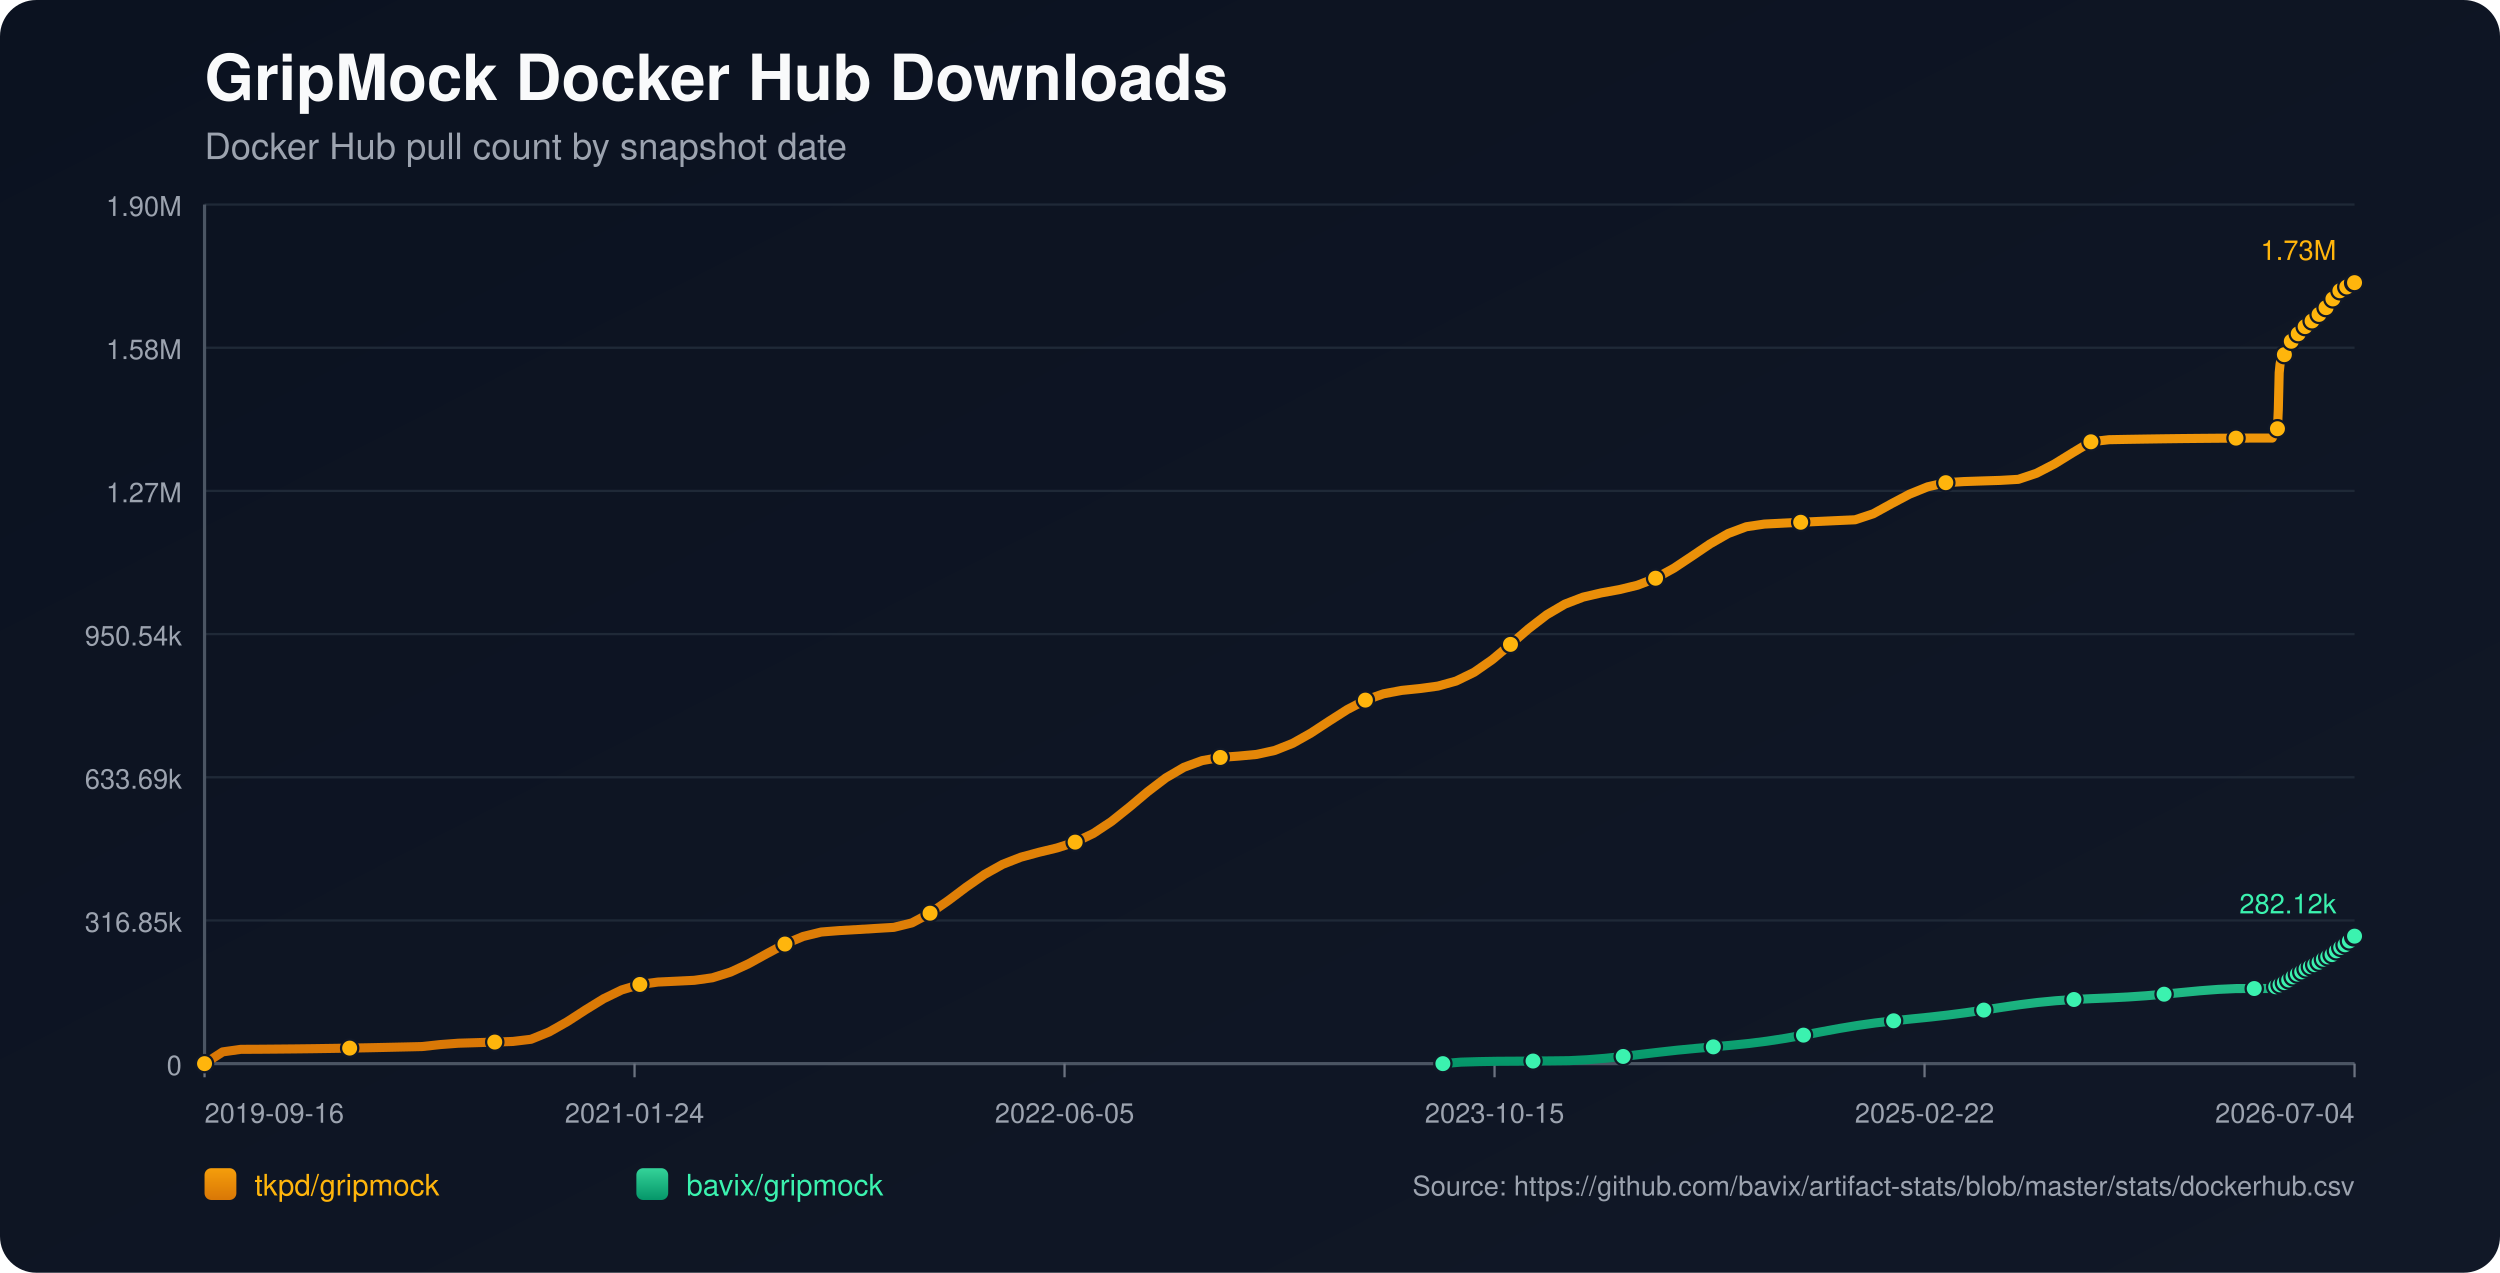
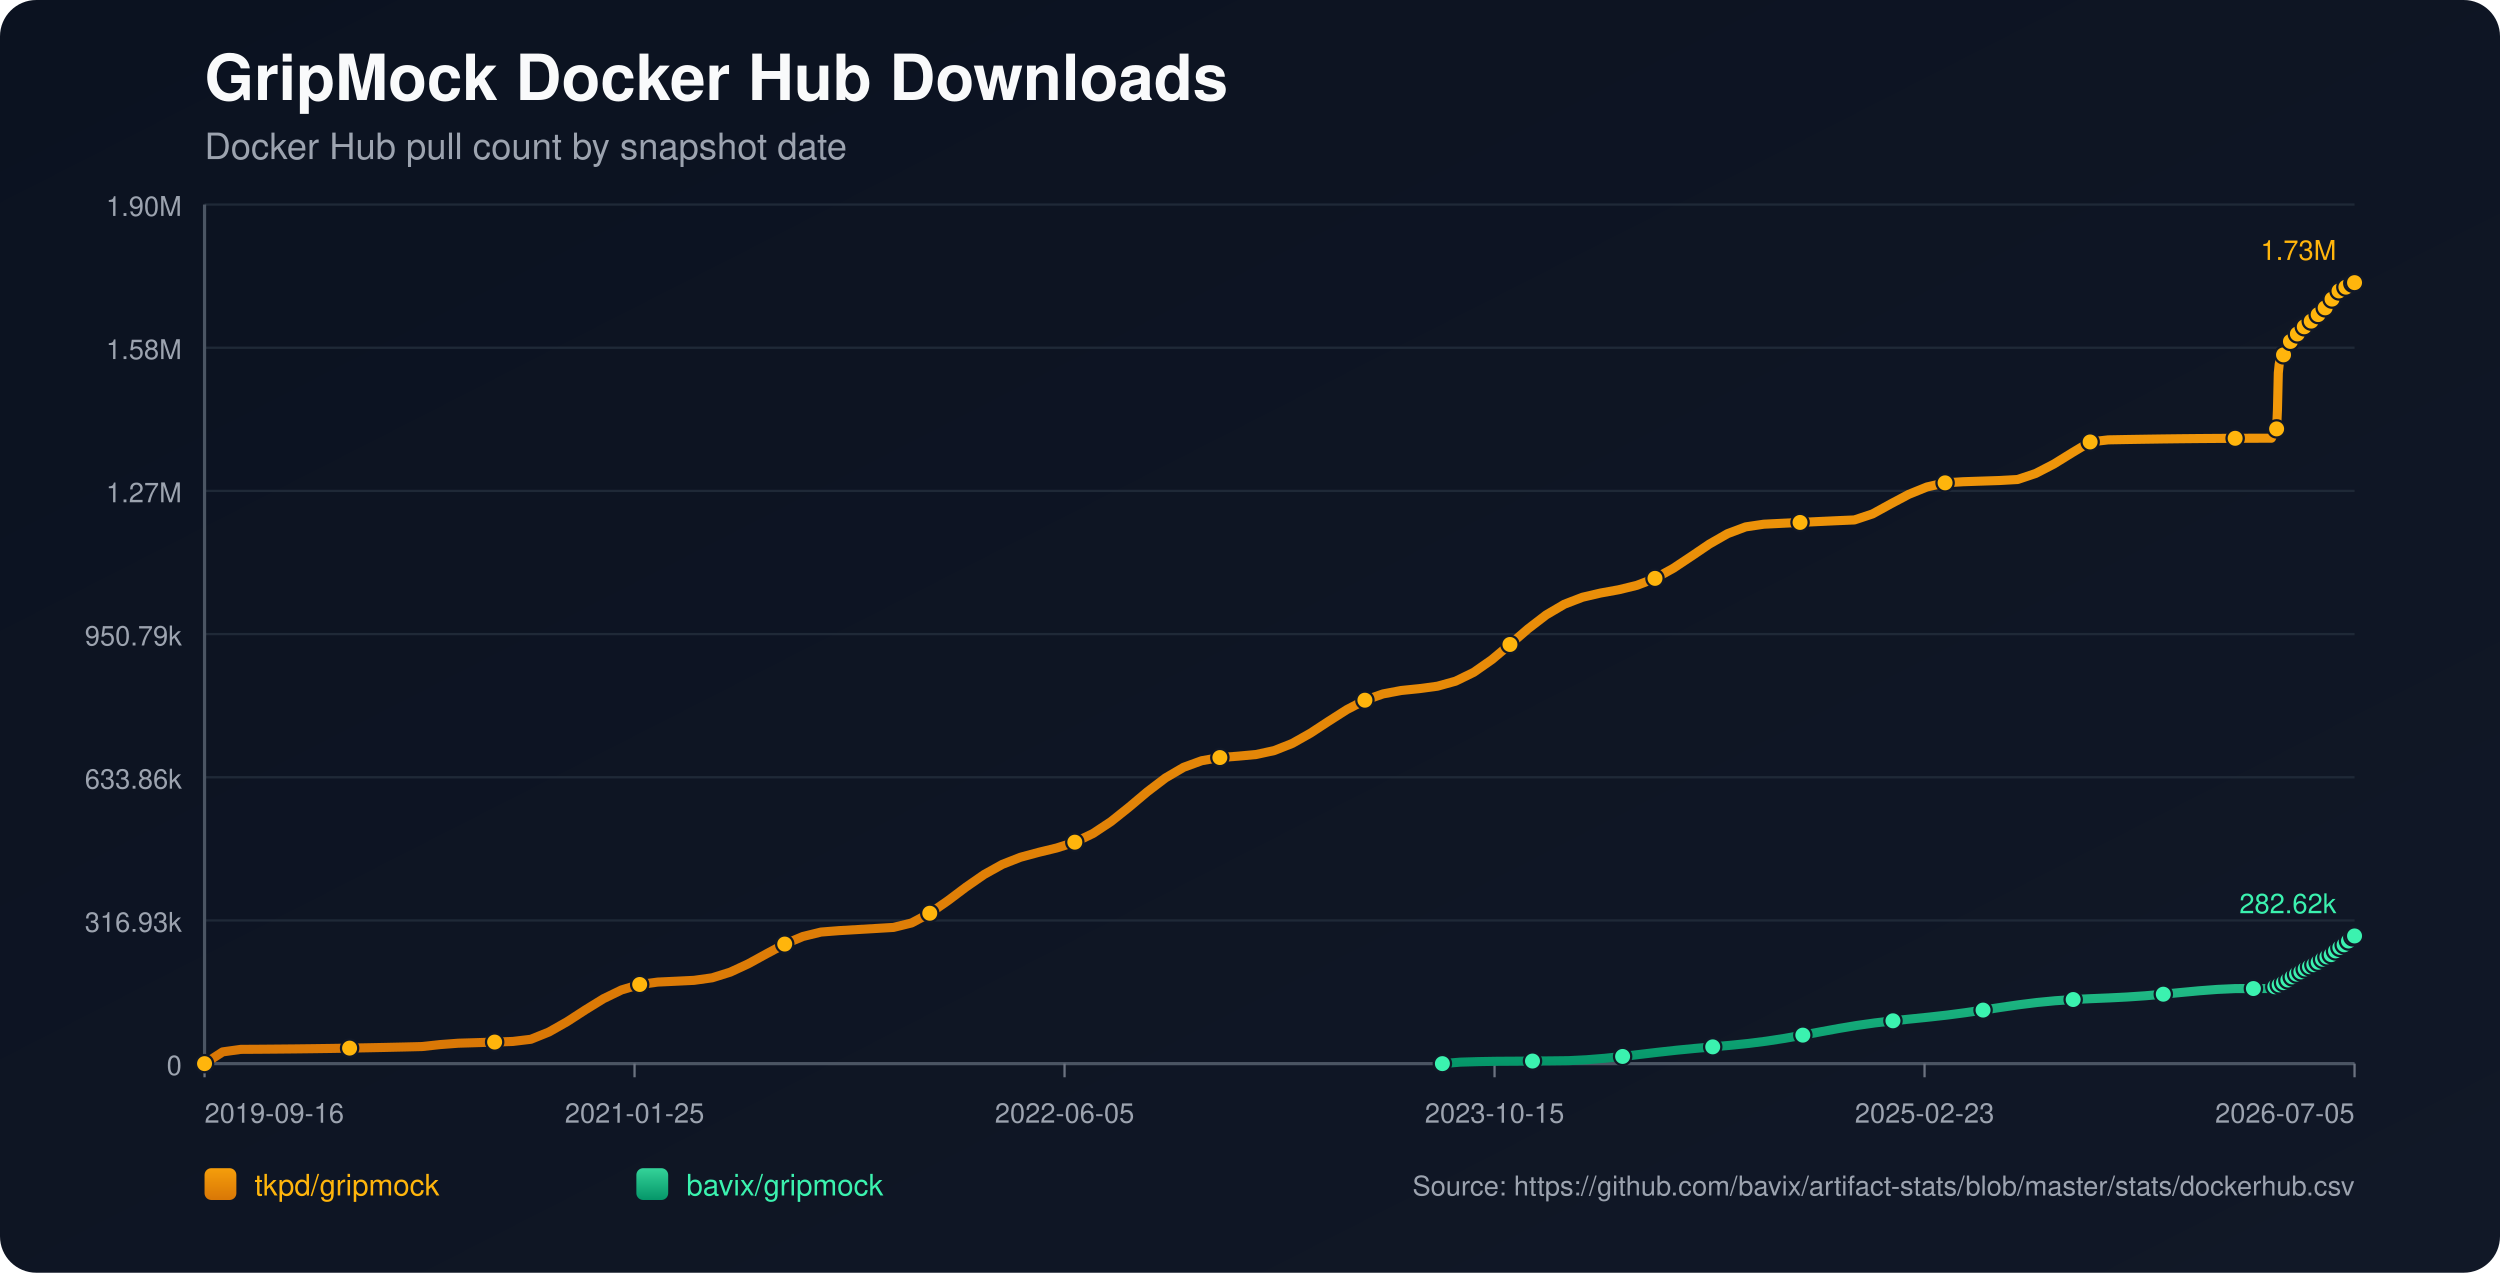
<svg xmlns="http://www.w3.org/2000/svg" width="1100" height="560" viewBox="0 0 1100 560">
  <defs>
    <linearGradient id="bg" x1="0" y1="0" x2="1" y2="1">
      <stop offset="0%" stop-color="#0b1220" />
      <stop offset="100%" stop-color="#111827" />
    </linearGradient>
    <linearGradient id="repo-0" x1="0" y1="0" x2="0" y2="1">
      <stop offset="0%" stop-color="#f59e0b" />
      <stop offset="100%" stop-color="#d97706" />
    </linearGradient>
    <linearGradient id="repo-1" x1="0" y1="0" x2="0" y2="1">
      <stop offset="0%" stop-color="#34d399" />
      <stop offset="100%" stop-color="#059669" />
    </linearGradient>
  </defs>
  <rect x="0" y="0" width="1100" height="560" fill="url(#bg)" rx="16" />
  <text x="90" y="44" fill="#f9fafb" font-size="28" font-family="-apple-system,BlinkMacSystemFont,Segoe UI,Helvetica,Arial,sans-serif" font-weight="700">GripMock Docker Hub Downloads</text>
  <text x="90" y="70" fill="#9ca3af" font-size="16" font-family="-apple-system,BlinkMacSystemFont,Segoe UI,Helvetica,Arial,sans-serif">Docker Hub pull count by snapshot date</text>
  <line x1="90" y1="90.00" x2="1036" y2="90.00" stroke="#1f2937" stroke-width="1" />
  <text x="80" y="95.00" text-anchor="end" fill="#9ca3af" font-size="12" font-family="-apple-system,BlinkMacSystemFont,Segoe UI,Helvetica,Arial,sans-serif">1.90M</text>
  <line x1="90" y1="153.00" x2="1036" y2="153.00" stroke="#1f2937" stroke-width="1" />
  <text x="80" y="158.00" text-anchor="end" fill="#9ca3af" font-size="12" font-family="-apple-system,BlinkMacSystemFont,Segoe UI,Helvetica,Arial,sans-serif">1.58M</text>
  <line x1="90" y1="216.00" x2="1036" y2="216.00" stroke="#1f2937" stroke-width="1" />
  <text x="80" y="221.00" text-anchor="end" fill="#9ca3af" font-size="12" font-family="-apple-system,BlinkMacSystemFont,Segoe UI,Helvetica,Arial,sans-serif">1.27M</text>
  <line x1="90" y1="279.00" x2="1036" y2="279.00" stroke="#1f2937" stroke-width="1" />
-   <text x="80" y="284.00" text-anchor="end" fill="#9ca3af" font-size="12" font-family="-apple-system,BlinkMacSystemFont,Segoe UI,Helvetica,Arial,sans-serif">950.54k</text>
+   <text x="80" y="284.00" text-anchor="end" fill="#9ca3af" font-size="12" font-family="-apple-system,BlinkMacSystemFont,Segoe UI,Helvetica,Arial,sans-serif">950.79k</text>
  <line x1="90" y1="342.00" x2="1036" y2="342.00" stroke="#1f2937" stroke-width="1" />
-   <text x="80" y="347.00" text-anchor="end" fill="#9ca3af" font-size="12" font-family="-apple-system,BlinkMacSystemFont,Segoe UI,Helvetica,Arial,sans-serif">633.69k</text>
+   <text x="80" y="347.00" text-anchor="end" fill="#9ca3af" font-size="12" font-family="-apple-system,BlinkMacSystemFont,Segoe UI,Helvetica,Arial,sans-serif">633.86k</text>
  <line x1="90" y1="405.00" x2="1036" y2="405.00" stroke="#1f2937" stroke-width="1" />
-   <text x="80" y="410.00" text-anchor="end" fill="#9ca3af" font-size="12" font-family="-apple-system,BlinkMacSystemFont,Segoe UI,Helvetica,Arial,sans-serif">316.85k</text>
+   <text x="80" y="410.00" text-anchor="end" fill="#9ca3af" font-size="12" font-family="-apple-system,BlinkMacSystemFont,Segoe UI,Helvetica,Arial,sans-serif">316.93k</text>
  <line x1="90" y1="468.00" x2="1036" y2="468.00" stroke="#1f2937" stroke-width="1" />
  <text x="80" y="473.00" text-anchor="end" fill="#9ca3af" font-size="12" font-family="-apple-system,BlinkMacSystemFont,Segoe UI,Helvetica,Arial,sans-serif">0</text>
  <line x1="90" y1="468" x2="1036" y2="468" stroke="#4b5563" stroke-width="1.4" />
  <line x1="90" y1="90" x2="90" y2="468" stroke="#4b5563" stroke-width="1.4" />
  <line x1="90.00" y1="468" x2="90.00" y2="474" stroke="#6b7280" stroke-width="1" />
  <text x="90.00" y="494" text-anchor="start" fill="#9ca3af" font-size="12" font-family="-apple-system,BlinkMacSystemFont,Segoe UI,Helvetica,Arial,sans-serif">2019-09-16</text>
  <line x1="279.20" y1="468" x2="279.20" y2="474" stroke="#6b7280" stroke-width="1" />
-   <text x="279.20" y="494" text-anchor="middle" fill="#9ca3af" font-size="12" font-family="-apple-system,BlinkMacSystemFont,Segoe UI,Helvetica,Arial,sans-serif">2021-01-24</text>
+   <text x="279.20" y="494" text-anchor="middle" fill="#9ca3af" font-size="12" font-family="-apple-system,BlinkMacSystemFont,Segoe UI,Helvetica,Arial,sans-serif">2021-01-25</text>
  <line x1="468.40" y1="468" x2="468.40" y2="474" stroke="#6b7280" stroke-width="1" />
  <text x="468.40" y="494" text-anchor="middle" fill="#9ca3af" font-size="12" font-family="-apple-system,BlinkMacSystemFont,Segoe UI,Helvetica,Arial,sans-serif">2022-06-05</text>
  <line x1="657.60" y1="468" x2="657.60" y2="474" stroke="#6b7280" stroke-width="1" />
  <text x="657.60" y="494" text-anchor="middle" fill="#9ca3af" font-size="12" font-family="-apple-system,BlinkMacSystemFont,Segoe UI,Helvetica,Arial,sans-serif">2023-10-15</text>
  <line x1="846.80" y1="468" x2="846.80" y2="474" stroke="#6b7280" stroke-width="1" />
-   <text x="846.80" y="494" text-anchor="middle" fill="#9ca3af" font-size="12" font-family="-apple-system,BlinkMacSystemFont,Segoe UI,Helvetica,Arial,sans-serif">2025-02-22</text>
+   <text x="846.80" y="494" text-anchor="middle" fill="#9ca3af" font-size="12" font-family="-apple-system,BlinkMacSystemFont,Segoe UI,Helvetica,Arial,sans-serif">2025-02-23</text>
  <line x1="1036.00" y1="468" x2="1036.00" y2="474" stroke="#6b7280" stroke-width="1" />
-   <text x="1036.00" y="494" text-anchor="end" fill="#9ca3af" font-size="12" font-family="-apple-system,BlinkMacSystemFont,Segoe UI,Helvetica,Arial,sans-serif">2026-07-04</text>
-   <polyline fill="none" stroke="url(#repo-0)" stroke-width="4" stroke-linecap="round" stroke-linejoin="round" points="90.00,468.00 97.98,462.83 105.96,461.71 113.94,461.67 121.92,461.60 129.90,461.52 137.88,461.42 145.87,461.30 153.85,461.17 161.83,461.02 169.81,460.85 177.79,460.67 185.77,460.48 193.75,459.61 201.73,459.01 209.71,458.77 217.69,458.51 225.67,458.24 233.65,457.28 241.63,454.05 249.61,449.53 257.60,444.36 265.58,439.44 273.56,435.57 281.54,433.16 289.52,432.10 297.50,431.73 305.48,431.34 313.46,430.22 321.44,427.72 329.42,424.02 337.40,419.63 345.38,415.38 353.36,412.05 361.34,410.09 369.33,409.46 377.31,409.00 385.29,408.52 393.27,408.04 401.25,406.07 409.23,401.81 417.21,396.28 425.19,390.29 433.17,384.75 441.15,380.31 449.13,377.18 457.11,375.01 465.09,373.09 473.07,370.54 481.06,366.72 489.04,361.44 497.02,355.06 505.00,348.34 512.98,342.26 520.96,337.59 528.94,334.67 536.92,333.28 544.90,332.69 552.88,331.95 560.86,330.21 568.84,327.04 576.82,322.54 584.80,317.31 592.79,312.21 600.77,308.05 608.75,305.27 616.73,303.78 624.71,302.96 632.69,301.88 640.67,299.67 648.65,295.78 656.63,290.22 664.61,283.53 672.59,276.63 680.57,270.49 688.55,265.81 696.53,262.74 704.52,260.88 712.50,259.43 720.48,257.50 728.46,254.42 736.44,250.04 744.42,244.74 752.40,239.33 760.38,234.76 768.36,231.77 776.34,230.59 784.32,230.19 792.30,229.80 800.28,229.43 808.27,229.06 816.25,228.70 824.23,226.06 832.21,221.66 840.19,217.43 848.17,214.19 856.15,212.38 864.13,211.89 872.11,211.62 880.09,211.37 888.07,210.91 896.05,208.24 904.03,204.11 912.01,199.17 920.00,194.39 927.98,193.47 935.96,193.32 943.94,193.19 951.92,193.07 959.90,192.97 967.88,192.89 975.86,192.82 983.84,192.78 991.82,192.75 999.80,192.74 1000.19,191.83 1000.55,190.83 1000.93,189.92 1001.31,189.35 1001.70,189.05 1002.08,188.64 1002.46,180.15 1002.84,164.01 1003.22,160.25 1003.60,158.31 1003.98,157.46 1004.36,157.39 1004.75,157.27 1005.13,156.05 1005.51,154.64 1005.89,153.50 1006.27,152.59 1006.65,151.81 1007.03,151.74 1007.42,151.60 1007.79,150.75 1008.18,150.16 1008.56,149.55 1008.94,149.00 1009.31,148.58 1009.70,148.51 1010.09,148.44 1010.47,148.02 1010.85,147.46 1011.23,146.86 1011.62,146.37 1011.99,146.05 1012.37,145.97 1012.76,145.90 1013.13,145.54 1013.52,145.02 1013.90,144.23 1014.27,143.71 1014.66,143.33 1015.04,143.27 1015.43,143.17 1015.81,142.84 1016.19,142.43 1016.57,142.03 1016.96,141.59 1017.33,141.21 1017.71,141.11 1018.10,141.00 1018.48,140.45 1018.86,139.92 1019.25,139.30 1019.63,138.86 1020.00,138.44 1020.39,138.34 1020.78,138.18 1021.15,137.93 1021.54,137.39 1021.91,136.81 1022.30,136.18 1022.67,135.62 1023.06,135.54 1023.46,135.36 1023.83,134.81 1024.21,134.13 1024.59,133.38 1024.97,132.78 1025.34,132.31 1025.73,132.23 1026.11,132.08 1026.48,131.52 1026.87,130.87 1027.26,130.29 1027.64,129.69 1028.01,129.30 1028.40,129.22 1028.80,129.04 1029.18,128.51 1029.56,127.94 1029.93,127.57 1030.32,127.28 1030.68,127.11 1031.07,127.03 1031.47,126.94 1031.82,126.70 1032.20,126.49 1032.58,126.26 1032.96,125.99 1033.34,125.76 1033.73,125.68 1034.11,125.56 1034.49,125.31 1034.87,124.99 1035.24,124.73 1035.62,124.51 1036.00,124.36" />
+   <text x="1036.00" y="494" text-anchor="end" fill="#9ca3af" font-size="12" font-family="-apple-system,BlinkMacSystemFont,Segoe UI,Helvetica,Arial,sans-serif">2026-07-05</text>
+   <polyline fill="none" stroke="url(#repo-0)" stroke-width="4" stroke-linecap="round" stroke-linejoin="round" points="90.00,468.00 97.98,462.83 105.95,461.72 113.93,461.67 121.91,461.60 129.89,461.52 137.86,461.42 145.84,461.31 153.82,461.17 161.80,461.02 169.77,460.86 177.75,460.68 185.73,460.48 193.71,459.61 201.68,459.01 209.66,458.77 217.64,458.51 225.62,458.24 233.59,457.28 241.57,454.06 249.55,449.53 257.53,444.36 265.50,439.44 273.48,435.57 281.46,433.17 289.44,432.11 297.41,431.74 305.39,431.35 313.37,430.23 321.35,427.73 329.32,424.03 337.30,419.65 345.28,415.39 353.26,412.06 361.23,410.11 369.21,409.48 377.19,409.01 385.17,408.54 393.14,408.06 401.12,406.09 409.10,401.83 417.08,396.30 425.05,390.31 433.03,384.77 441.01,380.33 448.99,377.20 456.96,375.04 464.94,373.11 472.92,370.56 480.90,366.75 488.87,361.47 496.85,355.09 504.83,348.37 512.81,342.29 520.78,337.62 528.76,334.71 536.74,333.32 544.71,332.72 552.69,331.98 560.67,330.25 568.65,327.08 576.62,322.58 584.60,317.35 592.58,312.25 600.56,308.09 608.53,305.32 616.51,303.82 624.49,303.00 632.47,301.93 640.44,299.72 648.42,295.83 656.40,290.26 664.38,283.57 672.35,276.68 680.33,270.55 688.31,265.86 696.29,262.79 704.26,260.93 712.24,259.49 720.22,257.55 728.20,254.48 736.17,250.10 744.15,244.80 752.13,239.39 760.11,234.82 768.08,231.83 776.06,230.65 784.04,230.25 792.02,229.87 799.99,229.49 807.97,229.12 815.95,228.77 823.93,226.12 831.90,221.73 839.88,217.50 847.86,214.26 855.84,212.45 863.81,211.96 871.79,211.69 879.77,211.43 887.75,210.98 895.72,208.31 903.70,204.18 911.68,199.24 919.66,194.46 927.63,193.54 935.61,193.39 943.59,193.26 951.56,193.14 959.54,193.04 967.52,192.96 975.50,192.90 983.47,192.85 991.45,192.82 999.43,192.81 999.82,191.91 1000.18,190.90 1000.56,189.99 1000.93,189.42 1001.32,189.12 1001.71,188.71 1002.08,180.22 1002.46,164.09 1002.84,160.33 1003.23,158.40 1003.60,157.54 1003.99,157.47 1004.38,157.35 1004.75,156.14 1005.13,154.72 1005.52,153.59 1005.90,152.67 1006.27,151.89 1006.66,151.82 1007.04,151.69 1007.42,150.84 1007.80,150.24 1008.18,149.64 1008.56,149.08 1008.94,148.67 1009.33,148.60 1009.71,148.53 1010.09,148.11 1010.47,147.54 1010.85,146.94 1011.24,146.45 1011.61,146.14 1012.00,146.05 1012.38,145.99 1012.75,145.62 1013.14,145.11 1013.52,144.32 1013.89,143.79 1014.28,143.41 1014.66,143.35 1015.05,143.26 1015.43,142.92 1015.81,142.51 1016.19,142.12 1016.58,141.68 1016.95,141.29 1017.33,141.20 1017.72,141.08 1018.10,140.54 1018.48,140.01 1018.87,139.38 1019.25,138.95 1019.62,138.52 1020.00,138.42 1020.39,138.27 1020.77,138.02 1021.15,137.48 1021.53,136.89 1021.91,136.27 1022.29,135.71 1022.68,135.63 1023.08,135.45 1023.44,134.90 1023.83,134.22 1024.21,133.47 1024.58,132.87 1024.95,132.40 1025.34,132.31 1025.73,132.17 1026.10,131.61 1026.49,130.96 1026.87,130.38 1027.25,129.78 1027.63,129.39 1028.01,129.31 1028.42,129.13 1028.80,128.60 1029.17,128.02 1029.54,127.66 1029.94,127.37 1030.29,127.20 1030.68,127.12 1031.09,127.03 1031.43,126.79 1031.81,126.58 1032.19,126.35 1032.58,126.08 1032.95,125.85 1033.34,125.77 1033.73,125.65 1034.10,125.40 1034.49,125.08 1034.86,124.82 1035.24,124.60 1035.61,124.45 1036.00,124.36" />
  <circle cx="90.00" cy="468.00" r="3.8" fill="#ffb50c" stroke="#111827" stroke-width="1" />
-   <circle cx="153.85" cy="461.17" r="3.8" fill="#ffb50c" stroke="#111827" stroke-width="1" />
-   <circle cx="217.69" cy="458.51" r="3.8" fill="#ffb50c" stroke="#111827" stroke-width="1" />
-   <circle cx="281.54" cy="433.16" r="3.8" fill="#ffb50c" stroke="#111827" stroke-width="1" />
-   <circle cx="345.38" cy="415.38" r="3.8" fill="#ffb50c" stroke="#111827" stroke-width="1" />
-   <circle cx="409.23" cy="401.81" r="3.8" fill="#ffb50c" stroke="#111827" stroke-width="1" />
-   <circle cx="473.07" cy="370.54" r="3.8" fill="#ffb50c" stroke="#111827" stroke-width="1" />
-   <circle cx="536.92" cy="333.28" r="3.8" fill="#ffb50c" stroke="#111827" stroke-width="1" />
-   <circle cx="600.77" cy="308.05" r="3.8" fill="#ffb50c" stroke="#111827" stroke-width="1" />
-   <circle cx="664.61" cy="283.53" r="3.8" fill="#ffb50c" stroke="#111827" stroke-width="1" />
-   <circle cx="728.46" cy="254.42" r="3.8" fill="#ffb50c" stroke="#111827" stroke-width="1" />
-   <circle cx="792.30" cy="229.80" r="3.8" fill="#ffb50c" stroke="#111827" stroke-width="1" />
-   <circle cx="856.15" cy="212.38" r="3.8" fill="#ffb50c" stroke="#111827" stroke-width="1" />
-   <circle cx="920.00" cy="194.39" r="3.8" fill="#ffb50c" stroke="#111827" stroke-width="1" />
-   <circle cx="983.84" cy="192.78" r="3.8" fill="#ffb50c" stroke="#111827" stroke-width="1" />
-   <circle cx="1002.08" cy="188.64" r="3.8" fill="#ffb50c" stroke="#111827" stroke-width="1" />
-   <circle cx="1005.13" cy="156.05" r="3.8" fill="#ffb50c" stroke="#111827" stroke-width="1" />
-   <circle cx="1008.18" cy="150.16" r="3.8" fill="#ffb50c" stroke="#111827" stroke-width="1" />
-   <circle cx="1011.23" cy="146.86" r="3.8" fill="#ffb50c" stroke="#111827" stroke-width="1" />
-   <circle cx="1014.27" cy="143.71" r="3.8" fill="#ffb50c" stroke="#111827" stroke-width="1" />
-   <circle cx="1017.33" cy="141.21" r="3.8" fill="#ffb50c" stroke="#111827" stroke-width="1" />
-   <circle cx="1020.39" cy="138.34" r="3.8" fill="#ffb50c" stroke="#111827" stroke-width="1" />
-   <circle cx="1023.46" cy="135.36" r="3.8" fill="#ffb50c" stroke="#111827" stroke-width="1" />
-   <circle cx="1026.48" cy="131.52" r="3.8" fill="#ffb50c" stroke="#111827" stroke-width="1" />
-   <circle cx="1029.56" cy="127.94" r="3.8" fill="#ffb50c" stroke="#111827" stroke-width="1" />
-   <circle cx="1032.58" cy="126.26" r="3.8" fill="#ffb50c" stroke="#111827" stroke-width="1" />
-   <circle cx="1035.62" cy="124.51" r="3.8" fill="#ffb50c" stroke="#111827" stroke-width="1" />
+   <circle cx="153.82" cy="461.17" r="3.8" fill="#ffb50c" stroke="#111827" stroke-width="1" />
+   <circle cx="217.64" cy="458.51" r="3.8" fill="#ffb50c" stroke="#111827" stroke-width="1" />
+   <circle cx="281.46" cy="433.17" r="3.8" fill="#ffb50c" stroke="#111827" stroke-width="1" />
+   <circle cx="345.28" cy="415.39" r="3.8" fill="#ffb50c" stroke="#111827" stroke-width="1" />
+   <circle cx="409.10" cy="401.83" r="3.8" fill="#ffb50c" stroke="#111827" stroke-width="1" />
+   <circle cx="472.92" cy="370.56" r="3.8" fill="#ffb50c" stroke="#111827" stroke-width="1" />
+   <circle cx="536.74" cy="333.32" r="3.8" fill="#ffb50c" stroke="#111827" stroke-width="1" />
+   <circle cx="600.56" cy="308.09" r="3.8" fill="#ffb50c" stroke="#111827" stroke-width="1" />
+   <circle cx="664.38" cy="283.57" r="3.8" fill="#ffb50c" stroke="#111827" stroke-width="1" />
+   <circle cx="728.20" cy="254.48" r="3.8" fill="#ffb50c" stroke="#111827" stroke-width="1" />
+   <circle cx="792.02" cy="229.87" r="3.8" fill="#ffb50c" stroke="#111827" stroke-width="1" />
+   <circle cx="855.84" cy="212.45" r="3.8" fill="#ffb50c" stroke="#111827" stroke-width="1" />
+   <circle cx="919.66" cy="194.46" r="3.8" fill="#ffb50c" stroke="#111827" stroke-width="1" />
+   <circle cx="983.47" cy="192.85" r="3.8" fill="#ffb50c" stroke="#111827" stroke-width="1" />
+   <circle cx="1001.71" cy="188.71" r="3.8" fill="#ffb50c" stroke="#111827" stroke-width="1" />
+   <circle cx="1004.75" cy="156.14" r="3.8" fill="#ffb50c" stroke="#111827" stroke-width="1" />
+   <circle cx="1007.80" cy="150.24" r="3.8" fill="#ffb50c" stroke="#111827" stroke-width="1" />
+   <circle cx="1010.85" cy="146.94" r="3.8" fill="#ffb50c" stroke="#111827" stroke-width="1" />
+   <circle cx="1013.89" cy="143.79" r="3.8" fill="#ffb50c" stroke="#111827" stroke-width="1" />
+   <circle cx="1016.95" cy="141.29" r="3.8" fill="#ffb50c" stroke="#111827" stroke-width="1" />
+   <circle cx="1020.00" cy="138.42" r="3.8" fill="#ffb50c" stroke="#111827" stroke-width="1" />
+   <circle cx="1023.08" cy="135.45" r="3.8" fill="#ffb50c" stroke="#111827" stroke-width="1" />
+   <circle cx="1026.10" cy="131.61" r="3.8" fill="#ffb50c" stroke="#111827" stroke-width="1" />
+   <circle cx="1029.17" cy="128.02" r="3.8" fill="#ffb50c" stroke="#111827" stroke-width="1" />
+   <circle cx="1032.19" cy="126.35" r="3.8" fill="#ffb50c" stroke="#111827" stroke-width="1" />
+   <circle cx="1035.24" cy="124.60" r="3.8" fill="#ffb50c" stroke="#111827" stroke-width="1" />
  <circle cx="1036.00" cy="124.36" r="3.8" fill="#ffb50c" stroke="#111827" stroke-width="1" />
  <text x="1028.00" y="114.36" text-anchor="end" fill="#ffb50c" font-size="12" font-family="-apple-system,BlinkMacSystemFont,Segoe UI,Helvetica,Arial,sans-serif">1.73M</text>
-   <polyline fill="none" stroke="url(#repo-1)" stroke-width="4" stroke-linecap="round" stroke-linejoin="round" points="634.87,468.00 642.80,467.34 650.74,467.11 658.67,466.97 666.60,466.92 674.54,466.86 682.47,466.79 690.40,466.69 698.34,466.29 706.27,465.66 714.20,464.84 722.14,463.90 730.07,462.96 738.00,462.08 745.94,461.32 753.87,460.62 761.80,459.91 769.74,459.10 777.67,458.09 785.60,456.87 793.54,455.46 801.47,453.97 809.40,452.51 817.34,451.20 825.27,450.08 833.20,449.15 841.14,448.33 849.07,447.53 857.00,446.63 864.94,445.60 872.87,444.44 880.80,443.23 888.74,442.07 896.67,441.08 904.60,440.32 912.54,439.78 920.47,439.40 928.40,439.07 936.34,438.67 944.27,438.13 952.20,437.45 960.14,436.68 968.07,435.93 976.00,435.33 983.94,434.97 991.87,434.95 999.80,434.94 1000.19,434.71 1000.55,434.49 1000.93,434.29 1001.31,434.18 1001.70,434.14 1002.08,434.06 1002.46,433.90 1002.84,433.65 1003.22,433.35 1003.60,433.05 1003.98,432.79 1004.36,432.75 1004.75,432.62 1005.13,432.36 1005.51,432.06 1005.89,431.73 1006.27,431.51 1006.65,431.21 1007.03,431.18 1007.42,431.11 1007.79,430.77 1008.18,430.47 1008.56,430.13 1008.94,429.83 1009.31,429.58 1009.70,429.43 1010.09,429.32 1010.47,428.95 1010.85,428.62 1011.23,428.33 1011.62,427.98 1011.99,427.81 1012.37,427.75 1012.76,427.62 1013.13,427.34 1013.52,427.15 1013.90,426.96 1014.27,426.56 1014.66,426.35 1015.04,426.27 1015.43,426.19 1015.81,425.89 1016.19,425.61 1016.57,425.35 1016.96,425.08 1017.33,424.88 1017.71,424.83 1018.10,424.71 1018.48,424.46 1018.86,424.19 1019.25,423.94 1019.63,423.70 1020.00,423.46 1020.39,423.38 1020.78,423.25 1021.15,423.04 1021.54,422.76 1021.91,422.38 1022.30,422.07 1022.67,421.85 1023.06,421.78 1023.46,421.63 1023.83,421.35 1024.21,421.03 1024.59,420.67 1024.97,420.42 1025.34,420.25 1025.73,420.18 1026.11,420.03 1026.48,419.70 1026.87,419.38 1027.26,419.00 1027.64,418.64 1028.01,418.38 1028.40,418.27 1028.80,418.05 1029.18,417.75 1029.56,417.30 1029.93,416.86 1030.32,416.45 1030.68,416.32 1031.07,416.24 1031.47,416.02 1031.82,415.70 1032.20,415.33 1032.58,414.90 1032.96,414.46 1033.34,414.14 1033.73,414.04 1034.11,413.90 1034.49,413.51 1034.87,413.09 1035.24,412.68 1035.62,412.20 1036.00,411.91" />
-   <circle cx="634.87" cy="468.00" r="3.8" fill="#3bf2af" stroke="#111827" stroke-width="1" />
-   <circle cx="674.54" cy="466.86" r="3.8" fill="#3bf2af" stroke="#111827" stroke-width="1" />
-   <circle cx="714.20" cy="464.84" r="3.8" fill="#3bf2af" stroke="#111827" stroke-width="1" />
-   <circle cx="753.87" cy="460.62" r="3.8" fill="#3bf2af" stroke="#111827" stroke-width="1" />
-   <circle cx="793.54" cy="455.46" r="3.8" fill="#3bf2af" stroke="#111827" stroke-width="1" />
-   <circle cx="833.20" cy="449.15" r="3.8" fill="#3bf2af" stroke="#111827" stroke-width="1" />
-   <circle cx="872.87" cy="444.44" r="3.8" fill="#3bf2af" stroke="#111827" stroke-width="1" />
-   <circle cx="912.54" cy="439.78" r="3.8" fill="#3bf2af" stroke="#111827" stroke-width="1" />
-   <circle cx="952.20" cy="437.45" r="3.8" fill="#3bf2af" stroke="#111827" stroke-width="1" />
-   <circle cx="991.87" cy="434.95" r="3.8" fill="#3bf2af" stroke="#111827" stroke-width="1" />
-   <circle cx="1001.31" cy="434.18" r="3.8" fill="#3bf2af" stroke="#111827" stroke-width="1" />
-   <circle cx="1003.22" cy="433.35" r="3.8" fill="#3bf2af" stroke="#111827" stroke-width="1" />
-   <circle cx="1005.13" cy="432.36" r="3.8" fill="#3bf2af" stroke="#111827" stroke-width="1" />
-   <circle cx="1007.03" cy="431.18" r="3.8" fill="#3bf2af" stroke="#111827" stroke-width="1" />
-   <circle cx="1008.94" cy="429.83" r="3.8" fill="#3bf2af" stroke="#111827" stroke-width="1" />
-   <circle cx="1010.85" cy="428.62" r="3.8" fill="#3bf2af" stroke="#111827" stroke-width="1" />
-   <circle cx="1012.76" cy="427.62" r="3.8" fill="#3bf2af" stroke="#111827" stroke-width="1" />
-   <circle cx="1014.66" cy="426.35" r="3.8" fill="#3bf2af" stroke="#111827" stroke-width="1" />
-   <circle cx="1016.57" cy="425.35" r="3.8" fill="#3bf2af" stroke="#111827" stroke-width="1" />
-   <circle cx="1018.48" cy="424.46" r="3.8" fill="#3bf2af" stroke="#111827" stroke-width="1" />
-   <circle cx="1020.39" cy="423.38" r="3.8" fill="#3bf2af" stroke="#111827" stroke-width="1" />
-   <circle cx="1022.30" cy="422.07" r="3.8" fill="#3bf2af" stroke="#111827" stroke-width="1" />
-   <circle cx="1024.21" cy="421.03" r="3.8" fill="#3bf2af" stroke="#111827" stroke-width="1" />
-   <circle cx="1026.11" cy="420.03" r="3.8" fill="#3bf2af" stroke="#111827" stroke-width="1" />
-   <circle cx="1028.01" cy="418.38" r="3.8" fill="#3bf2af" stroke="#111827" stroke-width="1" />
-   <circle cx="1029.93" cy="416.86" r="3.8" fill="#3bf2af" stroke="#111827" stroke-width="1" />
-   <circle cx="1031.82" cy="415.70" r="3.8" fill="#3bf2af" stroke="#111827" stroke-width="1" />
-   <circle cx="1033.73" cy="414.04" r="3.8" fill="#3bf2af" stroke="#111827" stroke-width="1" />
-   <circle cx="1035.62" cy="412.20" r="3.8" fill="#3bf2af" stroke="#111827" stroke-width="1" />
-   <circle cx="1036.00" cy="411.91" r="3.8" fill="#3bf2af" stroke="#111827" stroke-width="1" />
-   <text x="1028.00" y="401.91" text-anchor="end" fill="#3bf2af" font-size="12" font-family="-apple-system,BlinkMacSystemFont,Segoe UI,Helvetica,Arial,sans-serif">282.12k</text>
+   <polyline fill="none" stroke="url(#repo-1)" stroke-width="4" stroke-linecap="round" stroke-linejoin="round" points="634.65,468.00 642.58,467.34 650.51,467.11 658.44,466.97 666.37,466.92 674.30,466.86 682.23,466.79 690.16,466.69 698.09,466.29 706.02,465.66 713.95,464.84 721.88,463.90 729.81,462.96 737.74,462.09 745.67,461.32 753.60,460.62 761.53,459.92 769.46,459.10 777.39,458.09 785.32,456.87 793.25,455.46 801.18,453.97 809.11,452.52 817.04,451.20 824.97,450.08 832.90,449.15 840.83,448.34 848.76,447.53 856.69,446.64 864.62,445.60 872.55,444.44 880.48,443.23 888.41,442.08 896.34,441.09 904.27,440.33 912.20,439.79 920.13,439.41 928.06,439.08 935.99,438.68 943.92,438.14 951.85,437.45 959.78,436.68 967.71,435.94 975.64,435.34 983.57,434.98 991.50,434.96 999.43,434.95 999.82,434.72 1000.18,434.50 1000.56,434.30 1000.93,434.18 1001.32,434.15 1001.71,434.07 1002.08,433.91 1002.46,433.66 1002.84,433.36 1003.23,433.06 1003.60,432.80 1003.99,432.76 1004.38,432.63 1004.75,432.37 1005.13,432.07 1005.52,431.74 1005.90,431.52 1006.27,431.22 1006.66,431.19 1007.04,431.12 1007.42,430.78 1007.80,430.48 1008.18,430.14 1008.56,429.84 1008.94,429.59 1009.33,429.44 1009.71,429.33 1010.09,428.96 1010.47,428.63 1010.85,428.34 1011.24,427.99 1011.61,427.82 1012.00,427.76 1012.38,427.63 1012.75,427.35 1013.14,427.16 1013.52,426.97 1013.89,426.57 1014.28,426.36 1014.66,426.28 1015.05,426.20 1015.43,425.90 1015.81,425.62 1016.19,425.36 1016.58,425.09 1016.95,424.90 1017.33,424.84 1017.72,424.72 1018.10,424.47 1018.48,424.20 1018.87,423.95 1019.25,423.71 1019.62,423.47 1020.00,423.39 1020.39,423.27 1020.77,423.06 1021.15,422.77 1021.53,422.39 1021.91,422.08 1022.29,421.86 1022.68,421.79 1023.08,421.64 1023.44,421.37 1023.83,421.05 1024.21,420.68 1024.58,420.43 1024.95,420.27 1025.34,420.19 1025.73,420.05 1026.10,419.72 1026.49,419.39 1026.87,419.01 1027.25,418.65 1027.63,418.40 1028.01,418.28 1028.42,418.07 1028.80,417.77 1029.17,417.31 1029.54,416.87 1029.94,416.47 1030.29,416.33 1030.68,416.25 1031.09,416.04 1031.43,415.71 1031.81,415.35 1032.19,414.91 1032.58,414.47 1032.95,414.15 1033.34,414.05 1033.73,413.91 1034.10,413.52 1034.49,413.10 1034.86,412.70 1035.24,412.22 1035.61,411.92 1036.00,411.82" />
+   <circle cx="634.65" cy="468.00" r="3.8" fill="#3bf2af" stroke="#111827" stroke-width="1" />
+   <circle cx="674.30" cy="466.86" r="3.8" fill="#3bf2af" stroke="#111827" stroke-width="1" />
+   <circle cx="713.95" cy="464.84" r="3.8" fill="#3bf2af" stroke="#111827" stroke-width="1" />
+   <circle cx="753.60" cy="460.62" r="3.8" fill="#3bf2af" stroke="#111827" stroke-width="1" />
+   <circle cx="793.25" cy="455.46" r="3.8" fill="#3bf2af" stroke="#111827" stroke-width="1" />
+   <circle cx="832.90" cy="449.15" r="3.8" fill="#3bf2af" stroke="#111827" stroke-width="1" />
+   <circle cx="872.55" cy="444.44" r="3.8" fill="#3bf2af" stroke="#111827" stroke-width="1" />
+   <circle cx="912.20" cy="439.79" r="3.8" fill="#3bf2af" stroke="#111827" stroke-width="1" />
+   <circle cx="951.85" cy="437.45" r="3.8" fill="#3bf2af" stroke="#111827" stroke-width="1" />
+   <circle cx="991.50" cy="434.96" r="3.8" fill="#3bf2af" stroke="#111827" stroke-width="1" />
+   <circle cx="1000.93" cy="434.18" r="3.8" fill="#3bf2af" stroke="#111827" stroke-width="1" />
+   <circle cx="1002.84" cy="433.36" r="3.8" fill="#3bf2af" stroke="#111827" stroke-width="1" />
+   <circle cx="1004.75" cy="432.37" r="3.8" fill="#3bf2af" stroke="#111827" stroke-width="1" />
+   <circle cx="1006.66" cy="431.19" r="3.8" fill="#3bf2af" stroke="#111827" stroke-width="1" />
+   <circle cx="1008.56" cy="429.84" r="3.8" fill="#3bf2af" stroke="#111827" stroke-width="1" />
+   <circle cx="1010.47" cy="428.63" r="3.8" fill="#3bf2af" stroke="#111827" stroke-width="1" />
+   <circle cx="1012.38" cy="427.63" r="3.8" fill="#3bf2af" stroke="#111827" stroke-width="1" />
+   <circle cx="1014.28" cy="426.36" r="3.8" fill="#3bf2af" stroke="#111827" stroke-width="1" />
+   <circle cx="1016.19" cy="425.36" r="3.8" fill="#3bf2af" stroke="#111827" stroke-width="1" />
+   <circle cx="1018.10" cy="424.47" r="3.8" fill="#3bf2af" stroke="#111827" stroke-width="1" />
+   <circle cx="1020.00" cy="423.39" r="3.8" fill="#3bf2af" stroke="#111827" stroke-width="1" />
+   <circle cx="1021.91" cy="422.08" r="3.8" fill="#3bf2af" stroke="#111827" stroke-width="1" />
+   <circle cx="1023.83" cy="421.05" r="3.8" fill="#3bf2af" stroke="#111827" stroke-width="1" />
+   <circle cx="1025.73" cy="420.05" r="3.8" fill="#3bf2af" stroke="#111827" stroke-width="1" />
+   <circle cx="1027.63" cy="418.40" r="3.8" fill="#3bf2af" stroke="#111827" stroke-width="1" />
+   <circle cx="1029.54" cy="416.87" r="3.8" fill="#3bf2af" stroke="#111827" stroke-width="1" />
+   <circle cx="1031.43" cy="415.71" r="3.8" fill="#3bf2af" stroke="#111827" stroke-width="1" />
+   <circle cx="1033.34" cy="414.05" r="3.8" fill="#3bf2af" stroke="#111827" stroke-width="1" />
+   <circle cx="1035.24" cy="412.22" r="3.8" fill="#3bf2af" stroke="#111827" stroke-width="1" />
+   <circle cx="1036.00" cy="411.82" r="3.8" fill="#3bf2af" stroke="#111827" stroke-width="1" />
+   <text x="1028.00" y="401.82" text-anchor="end" fill="#3bf2af" font-size="12" font-family="-apple-system,BlinkMacSystemFont,Segoe UI,Helvetica,Arial,sans-serif">282.62k</text>
  <rect x="90.00" y="514.00" width="14" height="14" fill="url(#repo-0)" rx="3" />
  <text x="112.00" y="526.00" fill="#ffb50c" font-size="13" font-family="-apple-system,BlinkMacSystemFont,Segoe UI,Helvetica,Arial,sans-serif">tkpd/gripmock</text>
  <rect x="280.00" y="514.00" width="14" height="14" fill="url(#repo-1)" rx="3" />
  <text x="302.00" y="526.00" fill="#3bf2af" font-size="13" font-family="-apple-system,BlinkMacSystemFont,Segoe UI,Helvetica,Arial,sans-serif">bavix/gripmock</text>
  <text x="1036.00" y="526.00" text-anchor="end" fill="#9ca3af" font-size="12" font-family="-apple-system,BlinkMacSystemFont,Segoe UI,Helvetica,Arial,sans-serif">Source: https://github.com/bavix/artifact-stats/blob/master/stats/dockerhub.csv</text>
</svg>
